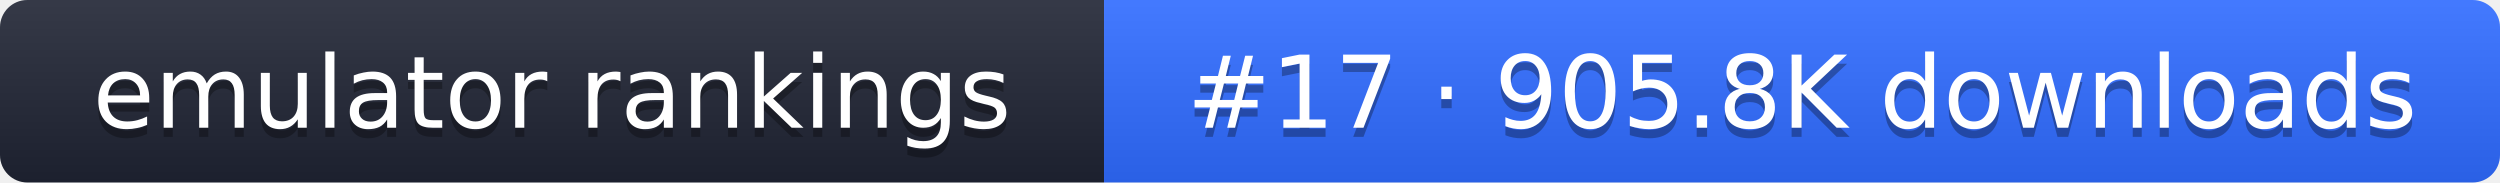
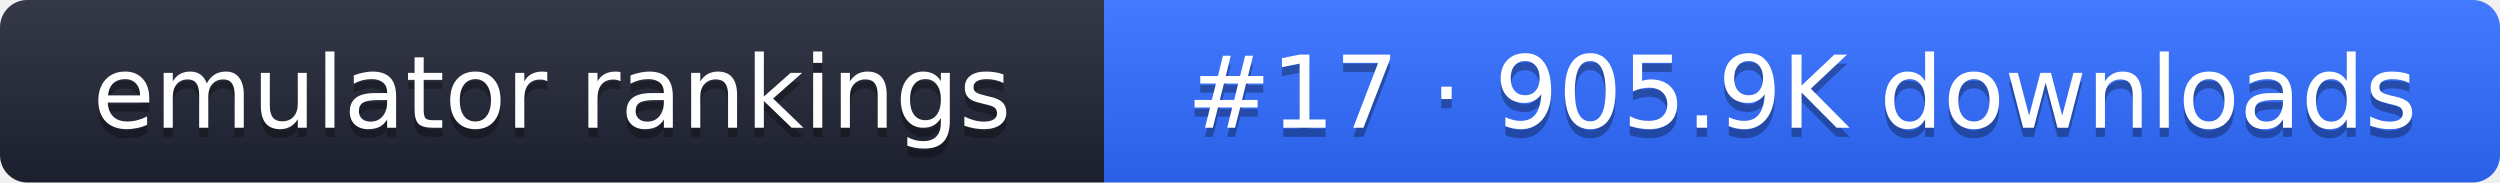
- <svg xmlns="http://www.w3.org/2000/svg" width="274" height="20" role="img" aria-label="emulator rankings: #17 · 905.8K downloads">
+ <svg xmlns="http://www.w3.org/2000/svg" width="274" height="20" role="img" aria-label="emulator rankings: #17 · 905.9K downloads">
  <linearGradient id="g" x2="0" y2="100%">
    <stop offset="0" stop-color="#fff" stop-opacity=".1" />
    <stop offset="1" stop-opacity=".1" />
  </linearGradient>
  <clipPath id="r">
    <rect width="274" height="20" rx="3" fill="#fff" />
  </clipPath>
  <g clip-path="url(#r)">
    <rect width="121" height="20" fill="#1f2433" />
    <rect x="121" width="153" height="20" fill="#2f6bff" />
    <rect width="274" height="20" fill="url(#g)" />
  </g>
  <g fill="#fff" text-anchor="middle" font-family="Verdana,DejaVu Sans,sans-serif" font-size="11">
    <text x="60.5" y="15" fill="#010101" fill-opacity=".3">emulator rankings</text>
    <text x="60.5" y="14">emulator rankings</text>
-     <text x="197.5" y="15" fill="#010101" fill-opacity=".3">#17 · 905.8K downloads</text>
-     <text x="197.5" y="14">#17 · 905.8K downloads</text>
+     <text x="197.5" y="15" fill="#010101" fill-opacity=".3">#17 · 905.9K downloads</text>
+     <text x="197.5" y="14">#17 · 905.9K downloads</text>
  </g>
</svg>
